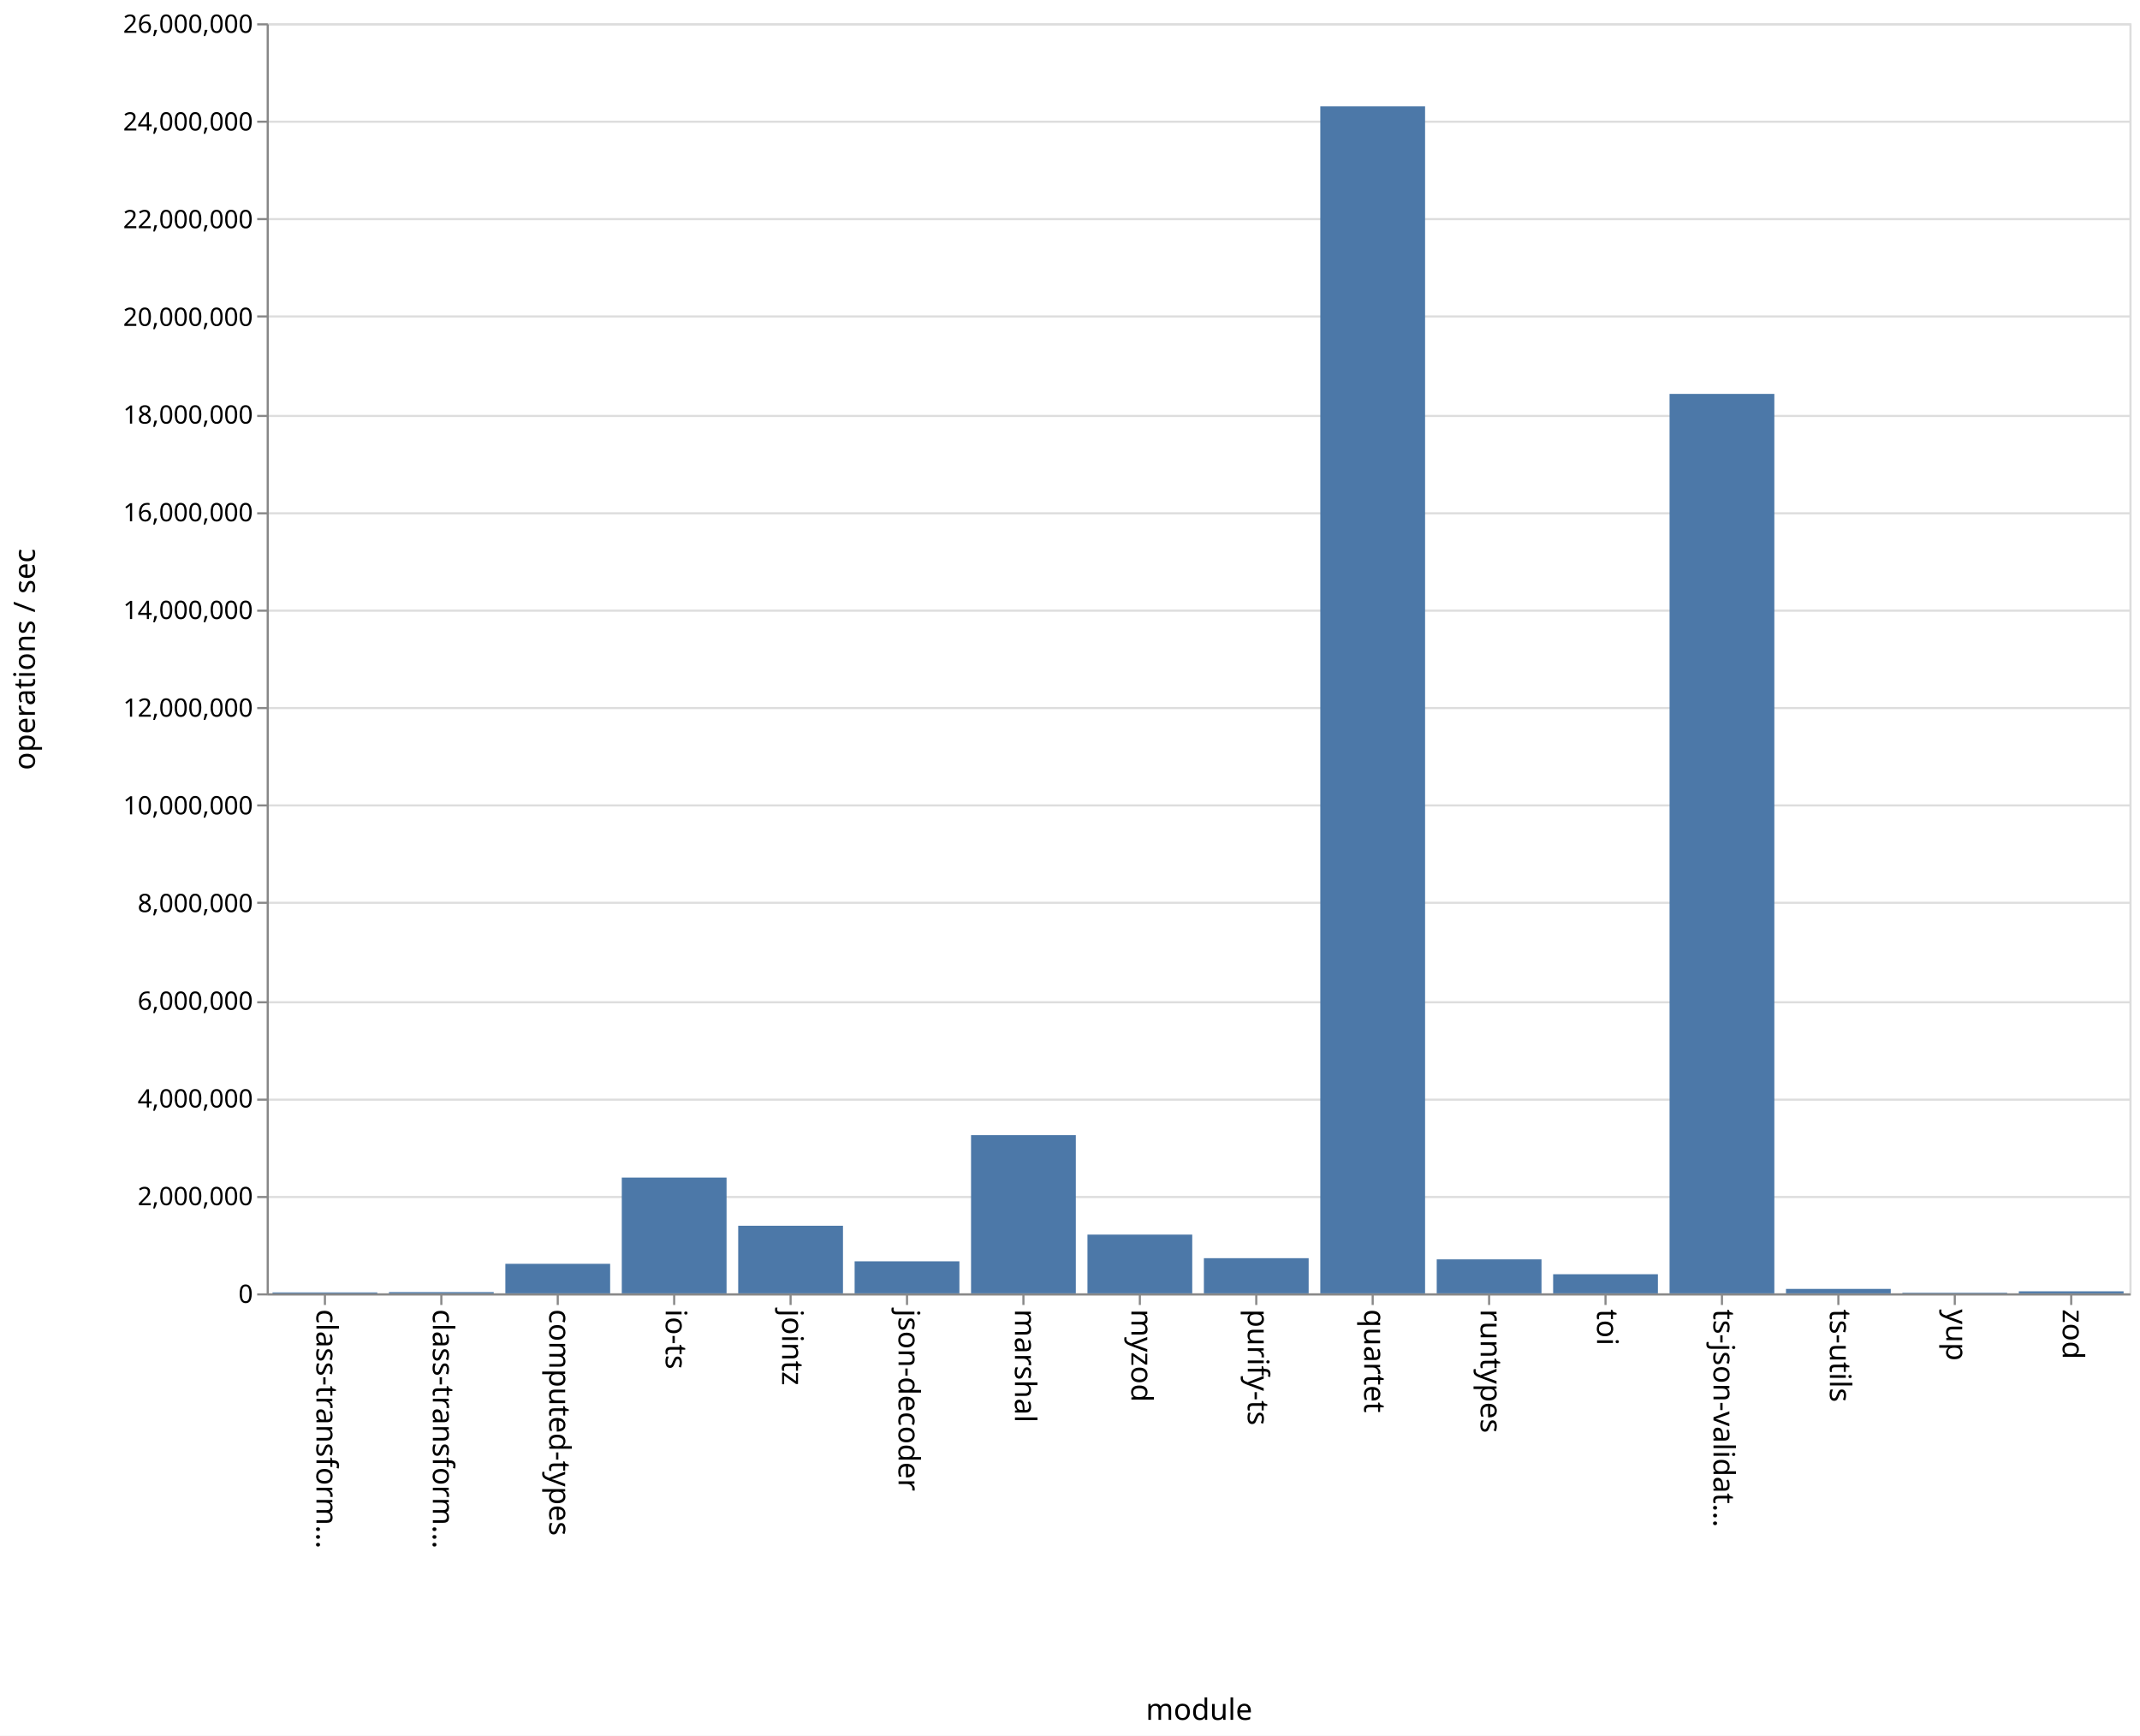
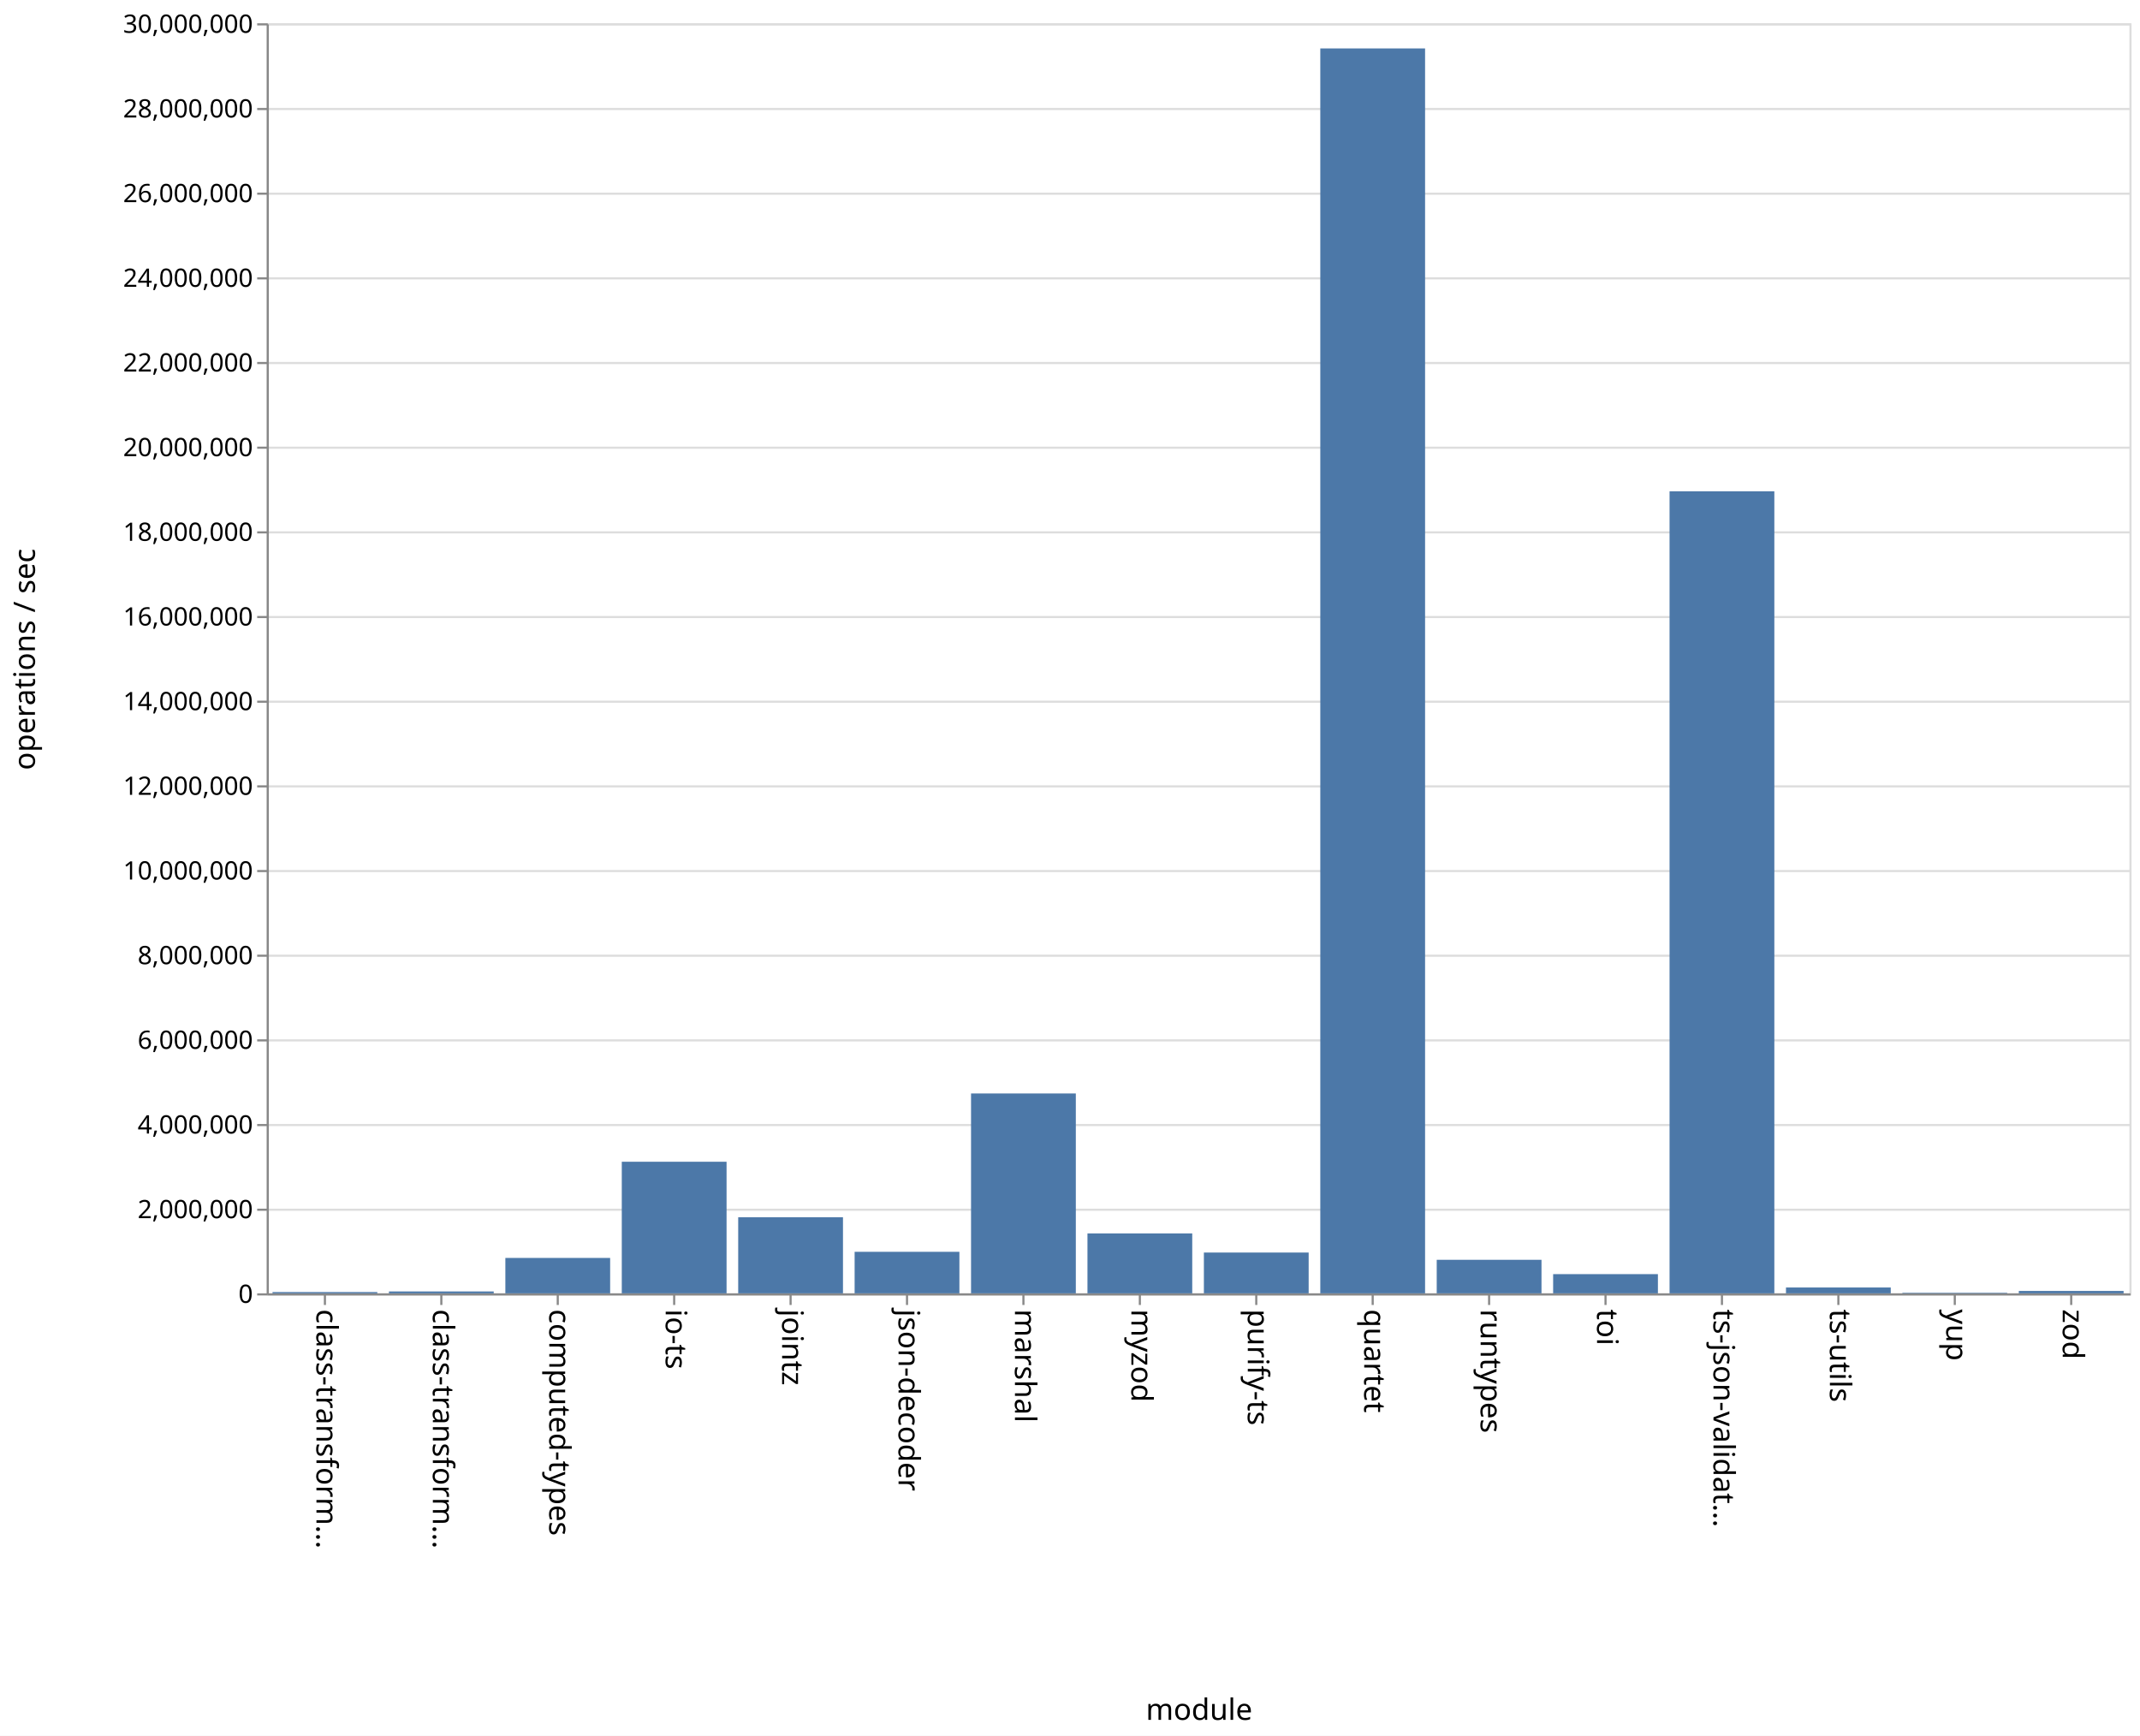
<svg xmlns="http://www.w3.org/2000/svg" class="marks" width="1011" height="820">
  <path fill="#fff" d="M0 0h1011v820H0z" />
  <g class="mark-group role-frame root" aria-roledescription="group mark container">
    <path class="background" aria-hidden="true" d="M126.5 11.5h880v600h-880z" fill="none" stroke="#ddd" />
    <g class="mark-group role-axis" aria-hidden="true">
      <path class="background" aria-hidden="true" d="M126.5 11.5z" pointer-events="none" fill="none" />
      <g class="mark-rule role-axis-grid" pointer-events="none" fill="none" stroke="#ddd">
-         <path d="M126.5 611.5h880M126.5 565.5h880M126.5 519.5h880M126.5 473.5h880M126.5 426.5h880M126.5 380.5h880M126.5 334.5h880M126.5 288.5h880M126.5 242.5h880M126.5 196.5h880M126.5 149.5h880M126.5 103.5h880M126.5 57.5h880M126.5 11.5h880" />
+         <path d="M126.5 611.5h880M126.5 571.5h880M126.5 531.5h880M126.5 491.5h880M126.5 451.5h880M126.5 411.5h880M126.5 371.5h880M126.5 331.5h880M126.5 291.5h880M126.5 251.5h880M126.5 211.5h880M126.5 171.5h880M126.5 131.5h880M126.5 91.5h880M126.5 51.5h880M126.5 11.5h880" />
      </g>
    </g>
    <g class="mark-group role-axis" aria-roledescription="axis" aria-label="X-axis titled 'module' for a discrete scale with 16 values: class-transformer-validator-async, class-transformer-validator-sync, computed-types, io-ts, jointz, ending with zod">
      <path class="background" aria-hidden="true" d="M126.5 611.5z" pointer-events="none" fill="none" />
      <g class="mark-rule role-axis-tick" pointer-events="none" fill="none" stroke="#888">
        <path d="M153.5 611.5v5M208.5 611.5v5M263.5 611.5v5M318.5 611.5v5M373.5 611.5v5M428.5 611.5v5M483.5 611.5v5M538.5 611.5v5M593.5 611.5v5M648.5 611.5v5M703.5 611.5v5M758.5 611.5v5M813.5 611.5v5M868.5 611.5v5M923.5 611.5v5M978.5 611.5v5" />
      </g>
      <g class="mark-text role-axis-label" pointer-events="none" font-family="sans-serif" font-size="14">
        <text transform="rotate(90 -234.5 384)">
                    class-transform…
                </text>
        <text transform="rotate(90 -207 411.5)">
                    class-transform…
                </text>
        <text transform="rotate(90 -179.5 439)">
                    computed-types
                </text>
        <text transform="rotate(90 -152 466.5)">
                    io-ts
                </text>
        <text transform="rotate(90 -124.5 494)">
                    jointz
                </text>
        <text transform="rotate(90 -97 521.5)">
                    json-decoder
                </text>
        <text transform="rotate(90 -69.5 549)">
                    marshal
                </text>
        <text transform="rotate(90 -42 576.5)">
                    myzod
                </text>
        <text transform="rotate(90 -14.5 604)">
                    purify-ts
                </text>
        <text transform="rotate(90 13 631.5)">
                    quartet
                </text>
        <text transform="rotate(90 40.5 659)">
                    runtypes
                </text>
        <text transform="rotate(90 68 686.5)">
                    toi
                </text>
        <text transform="rotate(90 95.5 714)">
                    ts-json-validat…
                </text>
        <text transform="rotate(90 123 741.5)">
                    ts-utils
                </text>
        <text transform="rotate(90 150.5 769)">
                    yup
                </text>
        <text transform="rotate(90 178 796.5)">
                    zod
                </text>
      </g>
      <path fill="none" stroke="#888" d="M126.5 611.5h880" pointer-events="none" />
      <text text-anchor="middle" transform="translate(566.5 812.5)" font-family="sans-serif" font-size="14" font-weight="400" pointer-events="none">
                module
            </text>
    </g>
-     <g class="mark-group role-axis" aria-roledescription="axis" aria-label="Y-axis titled 'operations / sec' for a linear scale with values from 0 to 26,000,000">
+     <g class="mark-group role-axis" aria-roledescription="axis" aria-label="Y-axis titled 'operations / sec' for a linear scale with values from 0 to 30,000,000">
      <path class="background" aria-hidden="true" d="M126.5 11.5z" pointer-events="none" fill="none" />
      <g class="mark-rule role-axis-tick" pointer-events="none" fill="none" stroke="#888">
-         <path d="M126.5 611.5h-5M126.5 565.5h-5M126.5 519.5h-5M126.5 473.5h-5M126.5 426.5h-5M126.5 380.5h-5M126.5 334.5h-5M126.5 288.5h-5M126.5 242.5h-5M126.5 196.5h-5M126.5 149.5h-5M126.5 103.5h-5M126.5 57.5h-5M126.5 11.5h-5" />
+         <path d="M126.5 611.5h-5M126.5 571.5h-5M126.5 531.5h-5M126.5 491.5h-5M126.5 451.5h-5M126.5 411.5h-5M126.5 371.5h-5M126.5 331.5h-5M126.5 291.5h-5M126.5 251.5h-5M126.5 211.5h-5M126.5 171.5h-5M126.5 131.5h-5M126.5 91.5h-5M126.5 51.5h-5M126.5 11.5h-5" />
      </g>
      <g class="mark-text role-axis-label" pointer-events="none" text-anchor="end" font-family="sans-serif" font-size="12">
        <text transform="translate(119.5 615.5)">
                    0
                </text>
-         <text transform="translate(119.5 569.346)">
+         <text transform="translate(119.5 575.5)">
                    2,000,000
                </text>
-         <text transform="translate(119.5 523.192)">
+         <text transform="translate(119.5 535.5)">
                    4,000,000
                </text>
-         <text transform="translate(119.5 477.038)">
+         <text transform="translate(119.5 495.5)">
                    6,000,000
                </text>
-         <text transform="translate(119.5 430.885)">
+         <text transform="translate(119.5 455.5)">
                    8,000,000
                </text>
-         <text transform="translate(119.5 384.73)">
+         <text transform="translate(119.5 415.5)">
                    10,000,000
                </text>
-         <text transform="translate(119.5 338.577)">
+         <text transform="translate(119.5 375.5)">
                    12,000,000
                </text>
-         <text transform="translate(119.5 292.423)">
+         <text transform="translate(119.5 335.5)">
                    14,000,000
                </text>
-         <text transform="translate(119.5 246.27)">
+         <text transform="translate(119.5 295.5)">
                    16,000,000
                </text>
-         <text transform="translate(119.5 200.115)">
+         <text transform="translate(119.5 255.5)">
                    18,000,000
                </text>
-         <text transform="translate(119.5 153.962)">
+         <text transform="translate(119.5 215.5)">
                    20,000,000
                </text>
-         <text transform="translate(119.5 107.808)">
+         <text transform="translate(119.5 175.5)">
                    22,000,000
                </text>
-         <text transform="translate(119.5 61.654)">
+         <text transform="translate(119.5 135.5)">
                    24,000,000
                </text>
+         <text transform="translate(119.5 95.5)">
+                     26,000,000
+                 </text>
+         <text transform="translate(119.5 55.5)">
+                     28,000,000
+                 </text>
        <text transform="translate(119.5 15.5)">
-                     26,000,000
+                     30,000,000
                </text>
      </g>
      <path fill="none" stroke="#888" d="M126.5 611.5v-600" pointer-events="none" />
      <text text-anchor="middle" transform="rotate(-90 164 147.5)" font-family="sans-serif" font-size="14" font-weight="400" pointer-events="none">
                operations / sec
            </text>
    </g>
    <g class="mark-rect role-mark marks" aria-roledescription="rect mark container" fill="#4c78a8">
-       <path aria-label="operations / sec: 18711; module: class-transformer-validator-async" aria-roledescription="bar" d="M128.75 610.568h49.5V611h-49.5z" />
-       <path aria-label="operations / sec: 25601; module: class-transformer-validator-sync" aria-roledescription="bar" d="M183.75 610.41h49.5v.59h-49.5z" />
-       <path aria-label="operations / sec: 604543; module: computed-types" aria-roledescription="bar" d="M238.75 597.049h49.5V611h-49.5z" />
-       <path aria-label="operations / sec: 2370127; module: io-ts" aria-roledescription="bar" d="M293.75 556.305h49.5V611h-49.5z" />
-       <path aria-label="operations / sec: 1383625; module: jointz" aria-roledescription="bar" d="M348.75 579.07h49.5V611h-49.5z" />
-       <path aria-label="operations / sec: 655535; module: json-decoder" aria-roledescription="bar" d="M403.75 595.872h49.5V611h-49.5z" />
-       <path aria-label="operations / sec: 3238449; module: marshal" aria-roledescription="bar" d="M458.75 536.267h49.5V611h-49.5z" />
-       <path aria-label="operations / sec: 1202377; module: myzod" aria-roledescription="bar" d="M513.75 583.253h49.5V611h-49.5z" />
-       <path aria-label="operations / sec: 719741; module: purify-ts" aria-roledescription="bar" d="M568.75 594.39h49.5V611h-49.5z" />
-       <path aria-label="operations / sec: 24299157; module: quartet" aria-roledescription="bar" d="M623.75 50.25h49.5V611h-49.5z" />
-       <path aria-label="operations / sec: 695701; module: runtypes" aria-roledescription="bar" d="M678.75 594.945h49.5V611h-49.5z" />
-       <path aria-label="operations / sec: 391144; module: toi" aria-roledescription="bar" d="M733.75 601.974h49.5V611h-49.5z" />
-       <path aria-label="operations / sec: 18412882; module: ts-json-validator" aria-roledescription="bar" d="M788.75 186.087h49.5V611h-49.5z" />
-       <path aria-label="operations / sec: 90653; module: ts-utils" aria-roledescription="bar" d="M843.75 608.908h49.5V611h-49.5z" />
-       <path aria-label="operations / sec: 12201; module: yup" aria-roledescription="bar" d="M898.75 610.718h49.5V611h-49.5z" />
-       <path aria-label="operations / sec: 41107; module: zod" aria-roledescription="bar" d="M953.75 610.051h49.5V611h-49.5z" />
+       <path aria-label="operations / sec: 30317; module: class-transformer-validator-async" aria-roledescription="bar" d="M128.75 610.394h49.5V611h-49.5z" />
+       <path aria-label="operations / sec: 44605; module: class-transformer-validator-sync" aria-roledescription="bar" d="M183.75 610.108h49.5V611h-49.5z" />
+       <path aria-label="operations / sec: 836245; module: computed-types" aria-roledescription="bar" d="M238.75 594.275h49.5V611h-49.5z" />
+       <path aria-label="operations / sec: 3108394; module: io-ts" aria-roledescription="bar" d="M293.75 548.832h49.5V611h-49.5z" />
+       <path aria-label="operations / sec: 1796786; module: jointz" aria-roledescription="bar" d="M348.75 575.064h49.5V611h-49.5z" />
+       <path aria-label="operations / sec: 980936; module: json-decoder" aria-roledescription="bar" d="M403.75 591.381h49.5V611h-49.5z" />
+       <path aria-label="operations / sec: 4721261; module: marshal" aria-roledescription="bar" d="M458.75 516.575h49.5V611h-49.5z" />
+       <path aria-label="operations / sec: 1415624; module: myzod" aria-roledescription="bar" d="M513.75 582.688h49.5V611h-49.5z" />
+       <path aria-label="operations / sec: 963572; module: purify-ts" aria-roledescription="bar" d="M568.75 591.729h49.5V611h-49.5z" />
+       <path aria-label="operations / sec: 29406055; module: quartet" aria-roledescription="bar" d="M623.75 22.879h49.5V611h-49.5z" />
+       <path aria-label="operations / sec: 792161; module: runtypes" aria-roledescription="bar" d="M678.75 595.157h49.5V611h-49.5z" />
+       <path aria-label="operations / sec: 453627; module: toi" aria-roledescription="bar" d="M733.75 601.927h49.5V611h-49.5z" />
+       <path aria-label="operations / sec: 18944571; module: ts-json-validator" aria-roledescription="bar" d="M788.75 232.109h49.5V611h-49.5z" />
+       <path aria-label="operations / sec: 138029; module: ts-utils" aria-roledescription="bar" d="M843.75 608.24h49.5V611h-49.5z" />
+       <path aria-label="operations / sec: 13037; module: yup" aria-roledescription="bar" d="M898.75 610.74h49.5v.26h-49.5z" />
+       <path aria-label="operations / sec: 56549; module: zod" aria-roledescription="bar" d="M953.75 609.869h49.5V611h-49.5z" />
    </g>
  </g>
</svg>
